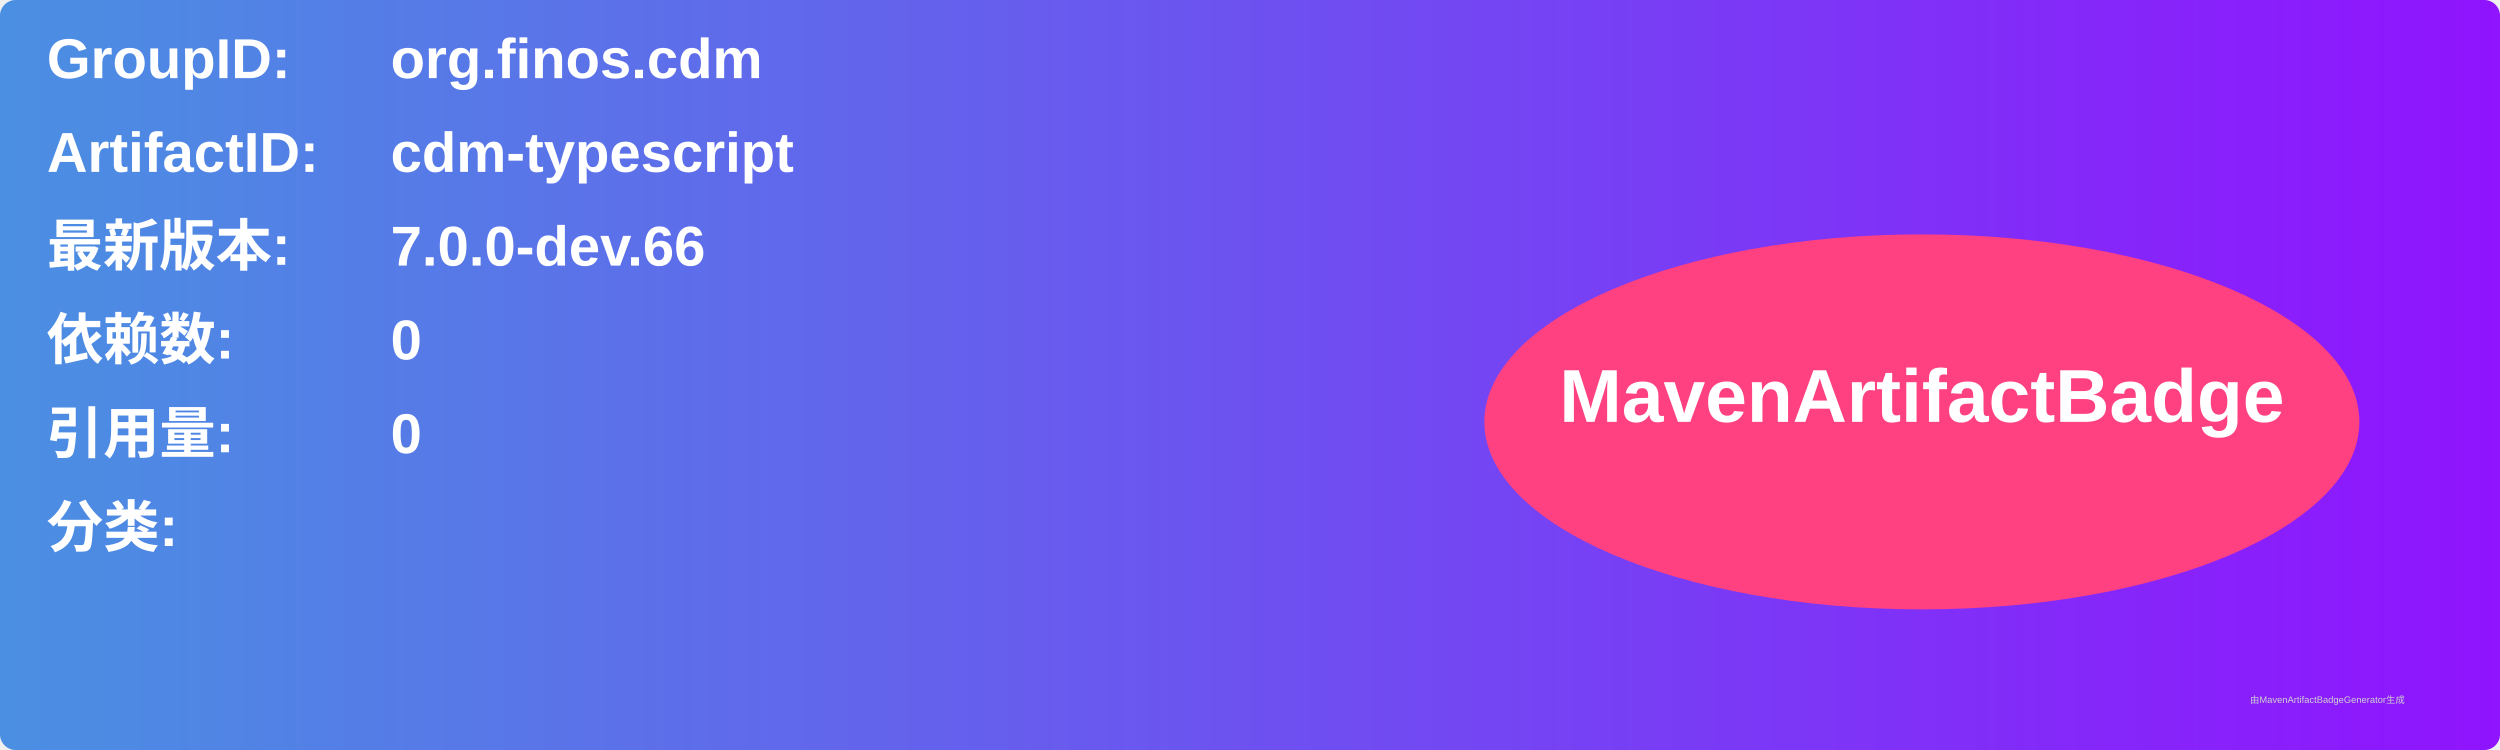
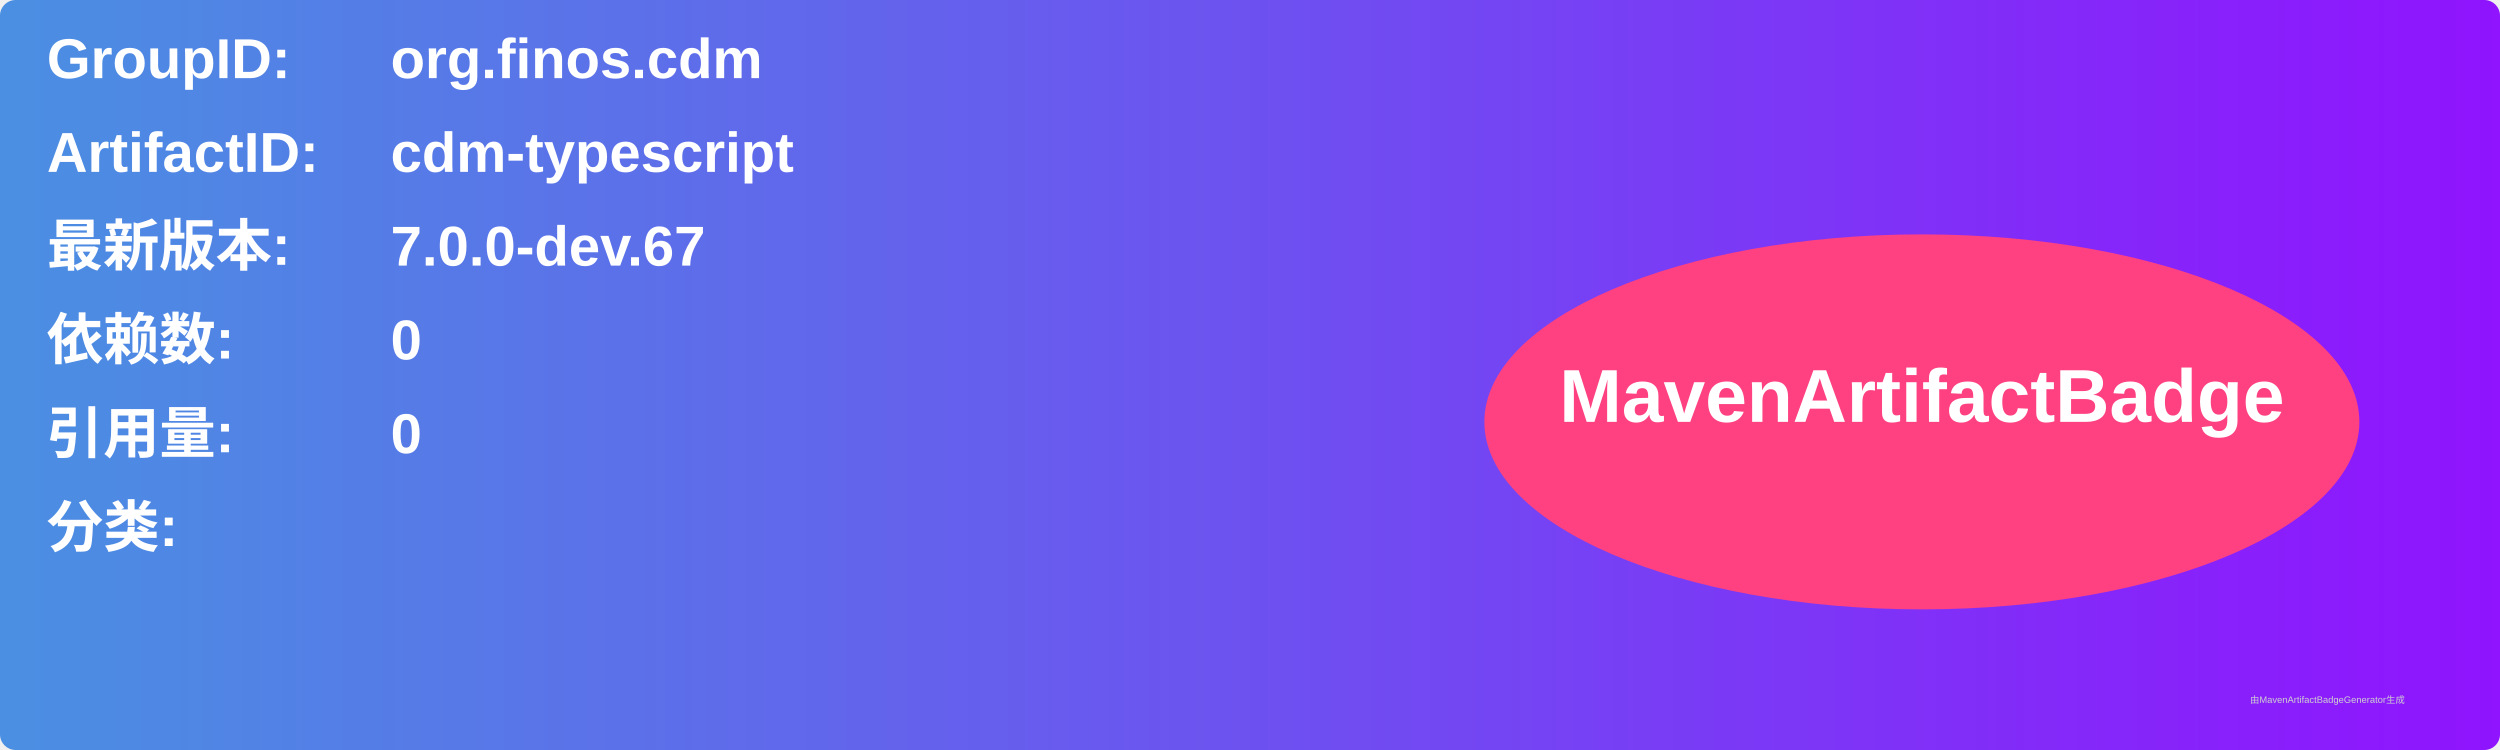
<svg xmlns="http://www.w3.org/2000/svg" width="800" height="240" viewBox="0 0 800 240">
  <linearGradient id="grad" x1="0%" y1="0%" x2="100%" y2="0%">
    <stop offset="0%" stop-color="#4a90e2" />
    <stop offset="100%" stop-color="#9013fe" />
  </linearGradient>
  <rect width="100%" height="100%" rx="5" ry="5" fill="url(#grad)" />
  <g transform="translate(15, 15)">
    <text x="0" y="10" font-family="Arial" font-size="18" fill="white" font-weight="bold" width="260">GroupID:</text>
    <text x="110" y="10" font-family="Arial" font-size="18" fill="white" font-weight="bold" width="460">org.finos.cdm</text>
    <text x="0" y="40" font-family="Arial" font-size="18" fill="white" font-weight="bold" width="260">ArtifactID:</text>
    <text x="110" y="40" font-family="Arial" font-size="18" fill="white" font-weight="bold" width="460">cdm-typescript</text>
    <text x="0" y="70" font-family="Arial" font-size="18" fill="white" font-weight="bold">最新版本:</text>
    <text x="110" y="70" font-family="Arial" font-size="18" fill="white" font-weight="bold">
-       <tspan font-weight="bold">7.0.0-dev.66</tspan>
+       <tspan font-weight="bold">7.0.0-dev.67</tspan>
    </text>
    <text x="0" y="100" font-family="Arial" font-size="18" fill="white" font-weight="bold">依赖数: </text>
    <text x="110" y="100" font-family="Arial" font-size="18" fill="white">
      <tspan font-weight="bold">0</tspan>
    </text>
    <text x="0" y="130" font-family="Arial" font-size="18" fill="white" font-weight="bold">引用量: </text>
    <text x="110" y="130" font-family="Arial" font-size="18" fill="white">
      <tspan font-weight="bold">0</tspan>
    </text>
    <text x="0" y="160" font-family="Arial" font-size="18" fill="white" font-weight="bold">分类:</text>
    <text x="10" y="190" font-family="Arial" font-size="10" fill="white">
      <tspan font-weight="bold" />
    </text>
    <ellipse cx="600" cy="120" rx="140" ry="60" fill="#ff4081" />
    <text x="600" y="120" text-anchor="middle" font-family="Arial" font-size="24" fill="white" font-weight="bold">MavenArtifactBadge</text>
  </g>
  <text x="720" y="225" font-family="Arial" font-size="3" fill="#d0d0d0">由MavenArtifactBadgeGenerator生成</text>
</svg>
